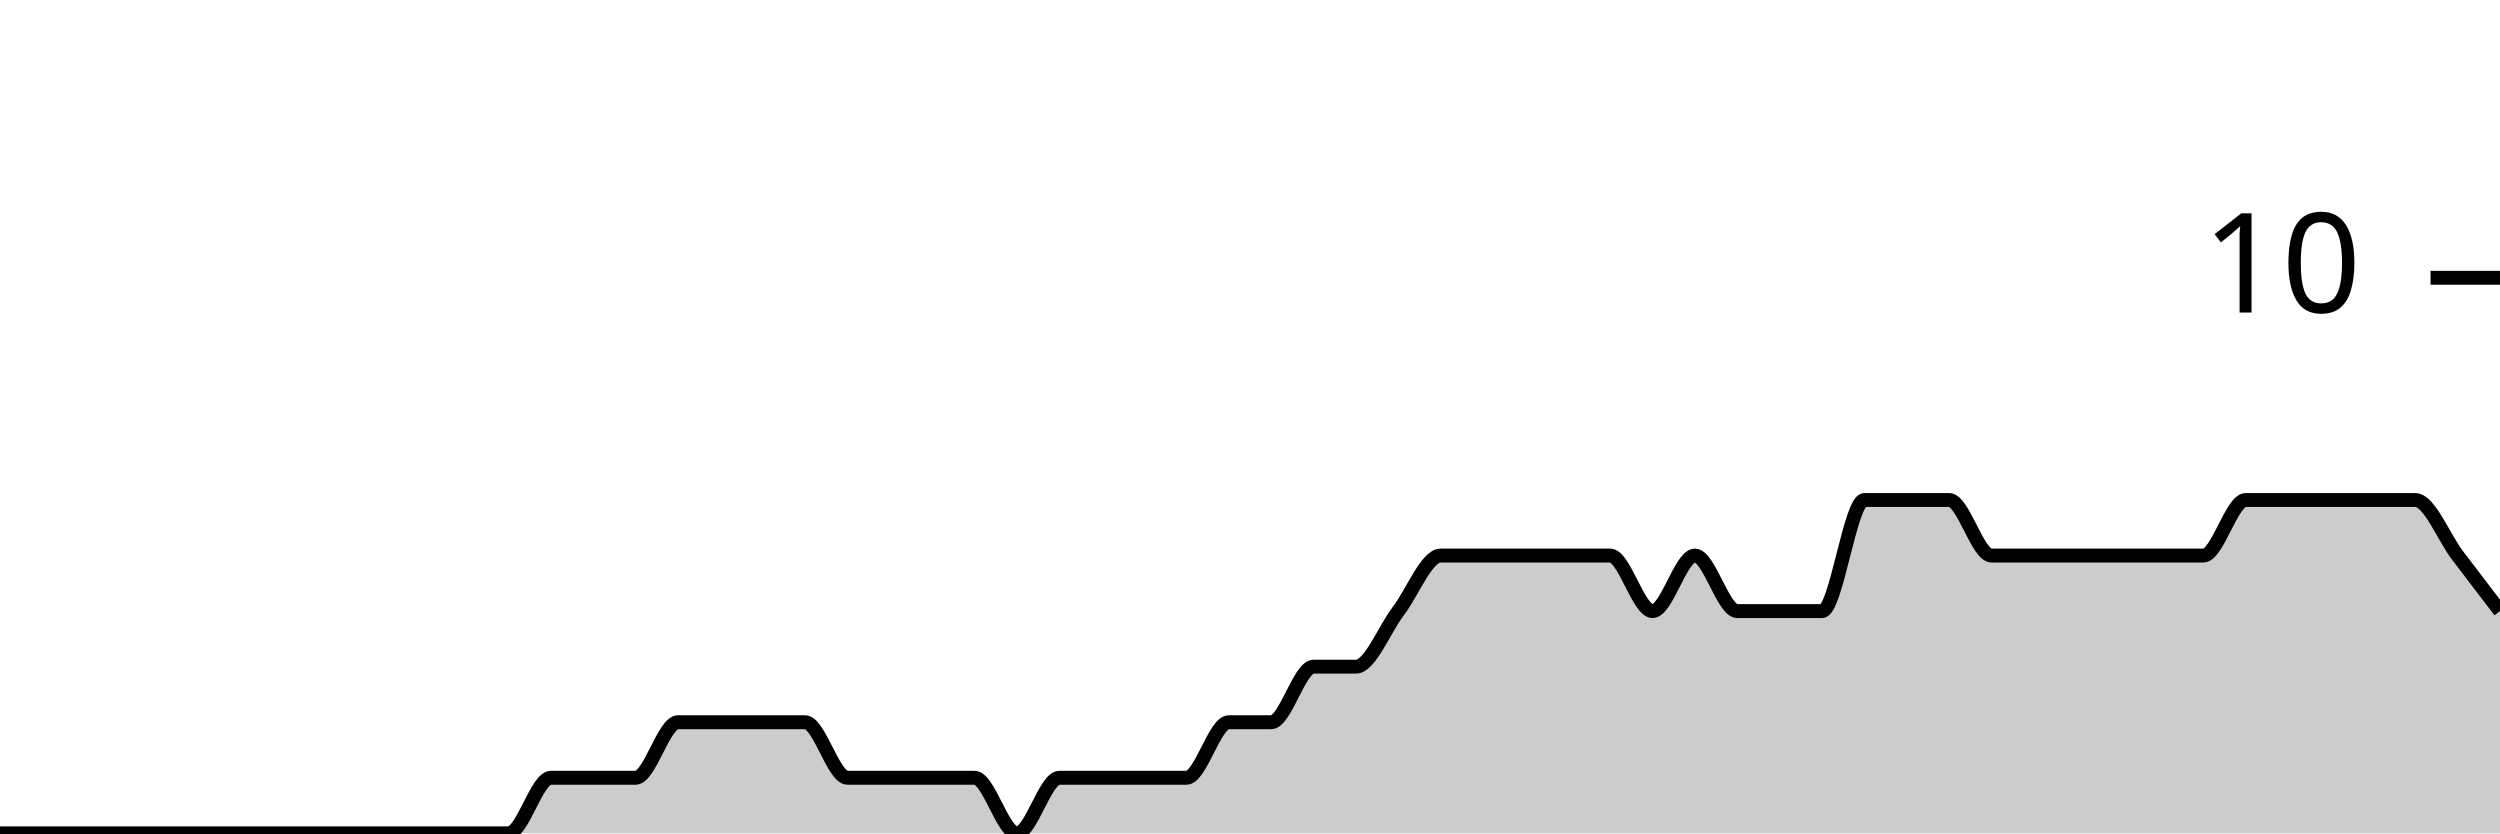
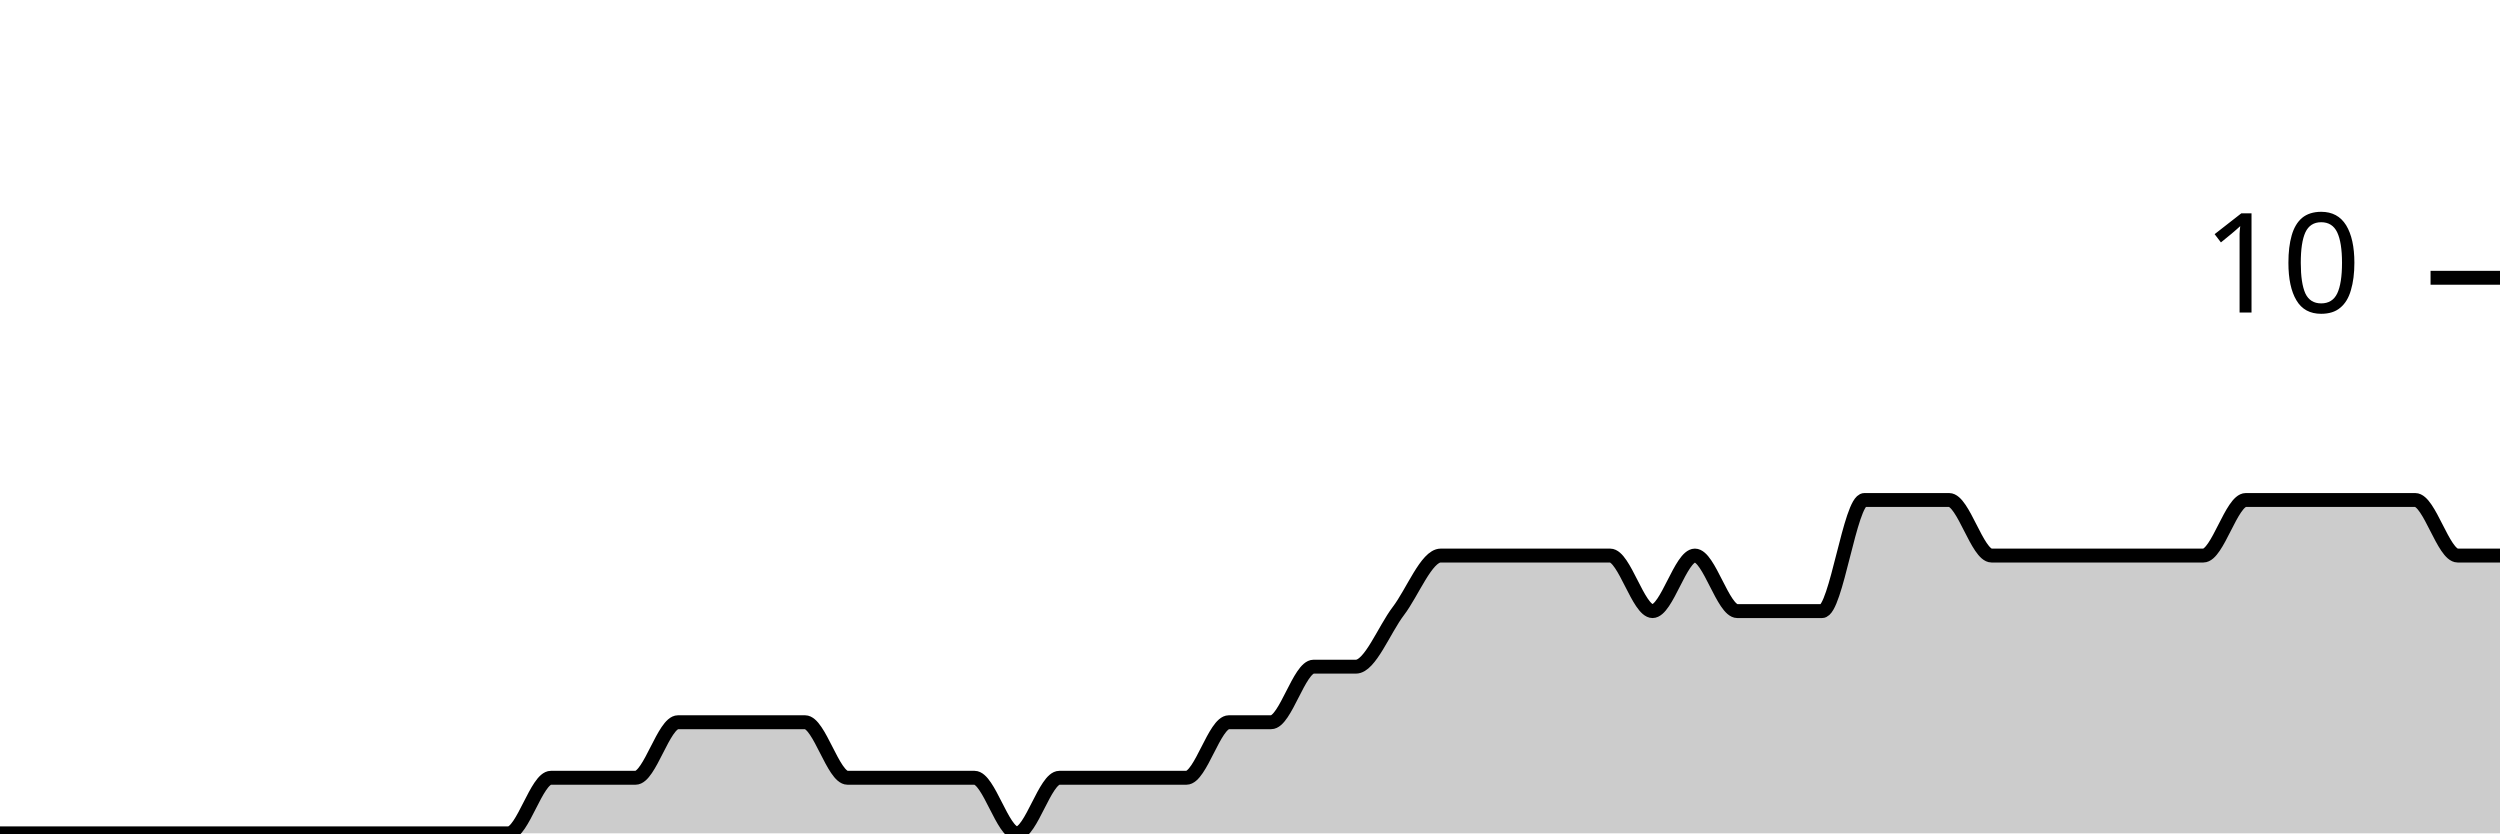
<svg xmlns="http://www.w3.org/2000/svg" viewBox="0 0 180 60">
  <g transform="translate(0,20)">
-     <path class="area" fill="rgba(0, 0, 0, 0.2)" d="M0,40C1.017,40,2.034,40,3.051,40C4.068,40,5.085,40,6.102,40C7.119,40,8.136,40,9.153,40C10.169,40,11.186,40,12.203,40C13.22,40,14.237,40,15.254,40C16.271,40,17.288,40,18.305,40C19.322,40,20.339,40,21.356,40C22.373,40,23.39,40,24.407,40C25.424,40,26.441,40,27.458,40C28.475,40,29.492,40,30.508,40C31.525,40,32.542,40,33.559,40C34.576,40,35.593,40,36.61,40C37.627,40,38.644,36,39.661,36C40.678,36,41.695,36,42.712,36C43.729,36,44.746,36,45.763,36C46.78,36,47.797,32,48.814,32C49.831,32,50.847,32,51.864,32C52.881,32,53.898,32,54.915,32C55.932,32,56.949,32,57.966,32C58.983,32,60,36,61.017,36C62.034,36,63.051,36,64.068,36C65.085,36,66.102,36,67.119,36C68.136,36,69.153,36,70.169,36C71.186,36,72.203,40,73.22,40C74.237,40,75.254,36,76.271,36C77.288,36,78.305,36,79.322,36C80.339,36,81.356,36,82.373,36C83.39,36,84.407,36,85.424,36C86.441,36,87.458,32,88.475,32C89.492,32,90.508,32,91.525,32C92.542,32,93.559,28,94.576,28C95.593,28,96.61,28,97.627,28C98.644,28,99.661,25.333,100.678,24C101.695,22.667,102.712,20,103.729,20C104.746,20,105.763,20,106.78,20C107.797,20,108.814,20,109.831,20C110.847,20,111.864,20,112.881,20C113.898,20,114.915,20,115.932,20C116.949,20,117.966,24,118.983,24C120,24,121.017,20,122.034,20C123.051,20,124.068,24,125.085,24C126.102,24,127.119,24,128.136,24C129.153,24,130.169,24,131.186,24C132.203,24,133.22,16,134.237,16C135.254,16,136.271,16,137.288,16C138.305,16,139.322,16,140.339,16C141.356,16,142.373,20,143.39,20C144.407,20,145.424,20,146.441,20C147.458,20,148.475,20,149.492,20C150.508,20,151.525,20,152.542,20C153.559,20,154.576,20,155.593,20C156.61,20,157.627,20,158.644,20C159.661,20,160.678,16,161.695,16C162.712,16,163.729,16,164.746,16C165.763,16,166.78,16,167.797,16C168.814,16,169.831,16,170.847,16C171.864,16,172.881,16,173.898,16C174.915,16,175.932,18.667,176.949,20C177.966,21.333,178.983,22.667,180,24L180,40C178.983,40,177.966,40,176.949,40C175.932,40,174.915,40,173.898,40C172.881,40,171.864,40,170.847,40C169.831,40,168.814,40,167.797,40C166.78,40,165.763,40,164.746,40C163.729,40,162.712,40,161.695,40C160.678,40,159.661,40,158.644,40C157.627,40,156.61,40,155.593,40C154.576,40,153.559,40,152.542,40C151.525,40,150.508,40,149.492,40C148.475,40,147.458,40,146.441,40C145.424,40,144.407,40,143.39,40C142.373,40,141.356,40,140.339,40C139.322,40,138.305,40,137.288,40C136.271,40,135.254,40,134.237,40C133.22,40,132.203,40,131.186,40C130.169,40,129.153,40,128.136,40C127.119,40,126.102,40,125.085,40C124.068,40,123.051,40,122.034,40C121.017,40,120,40,118.983,40C117.966,40,116.949,40,115.932,40C114.915,40,113.898,40,112.881,40C111.864,40,110.847,40,109.831,40C108.814,40,107.797,40,106.78,40C105.763,40,104.746,40,103.729,40C102.712,40,101.695,40,100.678,40C99.661,40,98.644,40,97.627,40C96.61,40,95.593,40,94.576,40C93.559,40,92.542,40,91.525,40C90.508,40,89.492,40,88.475,40C87.458,40,86.441,40,85.424,40C84.407,40,83.39,40,82.373,40C81.356,40,80.339,40,79.322,40C78.305,40,77.288,40,76.271,40C75.254,40,74.237,40,73.22,40C72.203,40,71.186,40,70.169,40C69.153,40,68.136,40,67.119,40C66.102,40,65.085,40,64.068,40C63.051,40,62.034,40,61.017,40C60,40,58.983,40,57.966,40C56.949,40,55.932,40,54.915,40C53.898,40,52.881,40,51.864,40C50.847,40,49.831,40,48.814,40C47.797,40,46.78,40,45.763,40C44.746,40,43.729,40,42.712,40C41.695,40,40.678,40,39.661,40C38.644,40,37.627,40,36.61,40C35.593,40,34.576,40,33.559,40C32.542,40,31.525,40,30.508,40C29.492,40,28.475,40,27.458,40C26.441,40,25.424,40,24.407,40C23.39,40,22.373,40,21.356,40C20.339,40,19.322,40,18.305,40C17.288,40,16.271,40,15.254,40C14.237,40,13.22,40,12.203,40C11.186,40,10.169,40,9.153,40C8.136,40,7.119,40,6.102,40C5.085,40,4.068,40,3.051,40C2.034,40,1.017,40,0,40Z" />
-     <path class="line" stroke="black" fill="none" d="M0,40C1.017,40,2.034,40,3.051,40C4.068,40,5.085,40,6.102,40C7.119,40,8.136,40,9.153,40C10.169,40,11.186,40,12.203,40C13.22,40,14.237,40,15.254,40C16.271,40,17.288,40,18.305,40C19.322,40,20.339,40,21.356,40C22.373,40,23.39,40,24.407,40C25.424,40,26.441,40,27.458,40C28.475,40,29.492,40,30.508,40C31.525,40,32.542,40,33.559,40C34.576,40,35.593,40,36.61,40C37.627,40,38.644,36,39.661,36C40.678,36,41.695,36,42.712,36C43.729,36,44.746,36,45.763,36C46.78,36,47.797,32,48.814,32C49.831,32,50.847,32,51.864,32C52.881,32,53.898,32,54.915,32C55.932,32,56.949,32,57.966,32C58.983,32,60,36,61.017,36C62.034,36,63.051,36,64.068,36C65.085,36,66.102,36,67.119,36C68.136,36,69.153,36,70.169,36C71.186,36,72.203,40,73.22,40C74.237,40,75.254,36,76.271,36C77.288,36,78.305,36,79.322,36C80.339,36,81.356,36,82.373,36C83.39,36,84.407,36,85.424,36C86.441,36,87.458,32,88.475,32C89.492,32,90.508,32,91.525,32C92.542,32,93.559,28,94.576,28C95.593,28,96.61,28,97.627,28C98.644,28,99.661,25.333,100.678,24C101.695,22.667,102.712,20,103.729,20C104.746,20,105.763,20,106.78,20C107.797,20,108.814,20,109.831,20C110.847,20,111.864,20,112.881,20C113.898,20,114.915,20,115.932,20C116.949,20,117.966,24,118.983,24C120,24,121.017,20,122.034,20C123.051,20,124.068,24,125.085,24C126.102,24,127.119,24,128.136,24C129.153,24,130.169,24,131.186,24C132.203,24,133.22,16,134.237,16C135.254,16,136.271,16,137.288,16C138.305,16,139.322,16,140.339,16C141.356,16,142.373,20,143.39,20C144.407,20,145.424,20,146.441,20C147.458,20,148.475,20,149.492,20C150.508,20,151.525,20,152.542,20C153.559,20,154.576,20,155.593,20C156.61,20,157.627,20,158.644,20C159.661,20,160.678,16,161.695,16C162.712,16,163.729,16,164.746,16C165.763,16,166.78,16,167.797,16C168.814,16,169.831,16,170.847,16C171.864,16,172.881,16,173.898,16C174.915,16,175.932,18.667,176.949,20C177.966,21.333,178.983,22.667,180,24" />
+     <path class="area" fill="rgba(0, 0, 0, 0.2)" d="M0,40C1.017,40,2.034,40,3.051,40C4.068,40,5.085,40,6.102,40C7.119,40,8.136,40,9.153,40C10.169,40,11.186,40,12.203,40C13.22,40,14.237,40,15.254,40C16.271,40,17.288,40,18.305,40C19.322,40,20.339,40,21.356,40C22.373,40,23.39,40,24.407,40C25.424,40,26.441,40,27.458,40C28.475,40,29.492,40,30.508,40C31.525,40,32.542,40,33.559,40C34.576,40,35.593,40,36.61,40C37.627,40,38.644,36,39.661,36C40.678,36,41.695,36,42.712,36C43.729,36,44.746,36,45.763,36C46.78,36,47.797,32,48.814,32C49.831,32,50.847,32,51.864,32C52.881,32,53.898,32,54.915,32C55.932,32,56.949,32,57.966,32C58.983,32,60,36,61.017,36C62.034,36,63.051,36,64.068,36C65.085,36,66.102,36,67.119,36C68.136,36,69.153,36,70.169,36C71.186,36,72.203,40,73.22,40C74.237,40,75.254,36,76.271,36C77.288,36,78.305,36,79.322,36C80.339,36,81.356,36,82.373,36C83.39,36,84.407,36,85.424,36C86.441,36,87.458,32,88.475,32C89.492,32,90.508,32,91.525,32C92.542,32,93.559,28,94.576,28C95.593,28,96.61,28,97.627,28C98.644,28,99.661,25.333,100.678,24C101.695,22.667,102.712,20,103.729,20C104.746,20,105.763,20,106.78,20C107.797,20,108.814,20,109.831,20C110.847,20,111.864,20,112.881,20C113.898,20,114.915,20,115.932,20C116.949,20,117.966,24,118.983,24C120,24,121.017,20,122.034,20C123.051,20,124.068,24,125.085,24C126.102,24,127.119,24,128.136,24C129.153,24,130.169,24,131.186,24C132.203,24,133.22,16,134.237,16C135.254,16,136.271,16,137.288,16C138.305,16,139.322,16,140.339,16C141.356,16,142.373,20,143.39,20C144.407,20,145.424,20,146.441,20C147.458,20,148.475,20,149.492,20C150.508,20,151.525,20,152.542,20C153.559,20,154.576,20,155.593,20C156.61,20,157.627,20,158.644,20C159.661,20,160.678,16,161.695,16C162.712,16,163.729,16,164.746,16C165.763,16,166.78,16,167.797,16C168.814,16,169.831,16,170.847,16C171.864,16,172.881,16,173.898,16C174.915,16,175.932,20,176.949,20C177.966,20,178.983,20,180,20L180,40C178.983,40,177.966,40,176.949,40C175.932,40,174.915,40,173.898,40C172.881,40,171.864,40,170.847,40C169.831,40,168.814,40,167.797,40C166.78,40,165.763,40,164.746,40C163.729,40,162.712,40,161.695,40C160.678,40,159.661,40,158.644,40C157.627,40,156.61,40,155.593,40C154.576,40,153.559,40,152.542,40C151.525,40,150.508,40,149.492,40C148.475,40,147.458,40,146.441,40C145.424,40,144.407,40,143.39,40C142.373,40,141.356,40,140.339,40C139.322,40,138.305,40,137.288,40C136.271,40,135.254,40,134.237,40C133.22,40,132.203,40,131.186,40C130.169,40,129.153,40,128.136,40C127.119,40,126.102,40,125.085,40C124.068,40,123.051,40,122.034,40C121.017,40,120,40,118.983,40C117.966,40,116.949,40,115.932,40C114.915,40,113.898,40,112.881,40C111.864,40,110.847,40,109.831,40C108.814,40,107.797,40,106.78,40C105.763,40,104.746,40,103.729,40C102.712,40,101.695,40,100.678,40C99.661,40,98.644,40,97.627,40C96.61,40,95.593,40,94.576,40C93.559,40,92.542,40,91.525,40C90.508,40,89.492,40,88.475,40C87.458,40,86.441,40,85.424,40C84.407,40,83.39,40,82.373,40C81.356,40,80.339,40,79.322,40C78.305,40,77.288,40,76.271,40C75.254,40,74.237,40,73.22,40C72.203,40,71.186,40,70.169,40C69.153,40,68.136,40,67.119,40C66.102,40,65.085,40,64.068,40C63.051,40,62.034,40,61.017,40C60,40,58.983,40,57.966,40C56.949,40,55.932,40,54.915,40C53.898,40,52.881,40,51.864,40C50.847,40,49.831,40,48.814,40C47.797,40,46.78,40,45.763,40C44.746,40,43.729,40,42.712,40C41.695,40,40.678,40,39.661,40C38.644,40,37.627,40,36.61,40C35.593,40,34.576,40,33.559,40C32.542,40,31.525,40,30.508,40C29.492,40,28.475,40,27.458,40C26.441,40,25.424,40,24.407,40C23.39,40,22.373,40,21.356,40C20.339,40,19.322,40,18.305,40C17.288,40,16.271,40,15.254,40C14.237,40,13.22,40,12.203,40C11.186,40,10.169,40,9.153,40C8.136,40,7.119,40,6.102,40C5.085,40,4.068,40,3.051,40C2.034,40,1.017,40,0,40Z" />
+     <path class="line" stroke="black" fill="none" d="M0,40C1.017,40,2.034,40,3.051,40C4.068,40,5.085,40,6.102,40C7.119,40,8.136,40,9.153,40C10.169,40,11.186,40,12.203,40C13.22,40,14.237,40,15.254,40C16.271,40,17.288,40,18.305,40C19.322,40,20.339,40,21.356,40C22.373,40,23.39,40,24.407,40C25.424,40,26.441,40,27.458,40C28.475,40,29.492,40,30.508,40C31.525,40,32.542,40,33.559,40C34.576,40,35.593,40,36.61,40C37.627,40,38.644,36,39.661,36C40.678,36,41.695,36,42.712,36C43.729,36,44.746,36,45.763,36C46.78,36,47.797,32,48.814,32C49.831,32,50.847,32,51.864,32C52.881,32,53.898,32,54.915,32C55.932,32,56.949,32,57.966,32C58.983,32,60,36,61.017,36C62.034,36,63.051,36,64.068,36C65.085,36,66.102,36,67.119,36C68.136,36,69.153,36,70.169,36C71.186,36,72.203,40,73.22,40C74.237,40,75.254,36,76.271,36C77.288,36,78.305,36,79.322,36C80.339,36,81.356,36,82.373,36C83.39,36,84.407,36,85.424,36C86.441,36,87.458,32,88.475,32C89.492,32,90.508,32,91.525,32C92.542,32,93.559,28,94.576,28C95.593,28,96.61,28,97.627,28C98.644,28,99.661,25.333,100.678,24C101.695,22.667,102.712,20,103.729,20C104.746,20,105.763,20,106.78,20C107.797,20,108.814,20,109.831,20C110.847,20,111.864,20,112.881,20C113.898,20,114.915,20,115.932,20C116.949,20,117.966,24,118.983,24C120,24,121.017,20,122.034,20C123.051,20,124.068,24,125.085,24C126.102,24,127.119,24,128.136,24C129.153,24,130.169,24,131.186,24C132.203,24,133.22,16,134.237,16C135.254,16,136.271,16,137.288,16C138.305,16,139.322,16,140.339,16C141.356,16,142.373,20,143.39,20C144.407,20,145.424,20,146.441,20C147.458,20,148.475,20,149.492,20C150.508,20,151.525,20,152.542,20C153.559,20,154.576,20,155.593,20C156.61,20,157.627,20,158.644,20C159.661,20,160.678,16,161.695,16C162.712,16,163.729,16,164.746,16C165.763,16,166.78,16,167.797,16C168.814,16,169.831,16,170.847,16C171.864,16,172.881,16,173.898,16C174.915,16,175.932,20,176.949,20C177.966,20,178.983,20,180,20" />
    <path class="axis-ceiling" stroke-width="1" stroke="black" fill="none" d="M175,0L180,0" />
    <text class="axis-ceiling-label" font-family="sans-serif" text-anchor="end" font-size="10px" x="170" y="2.5">10</text>
  </g>
</svg>
